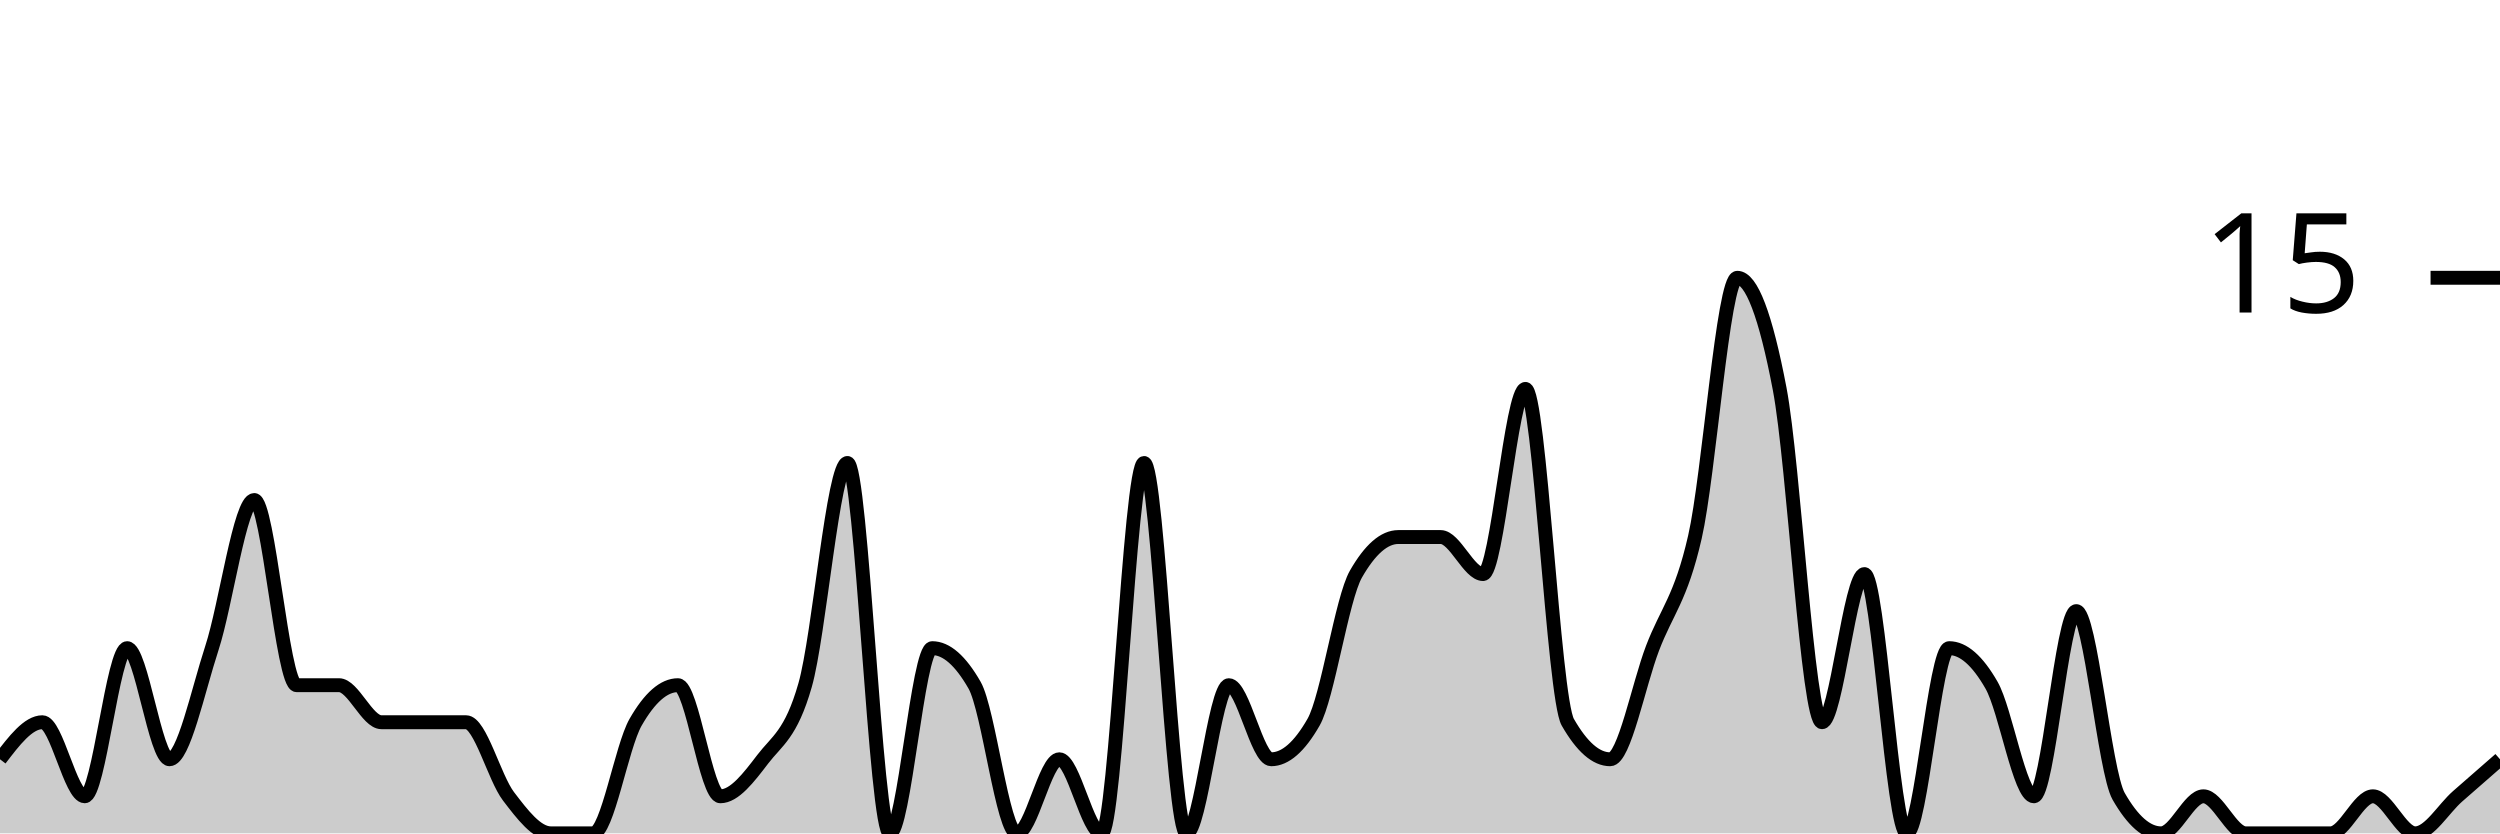
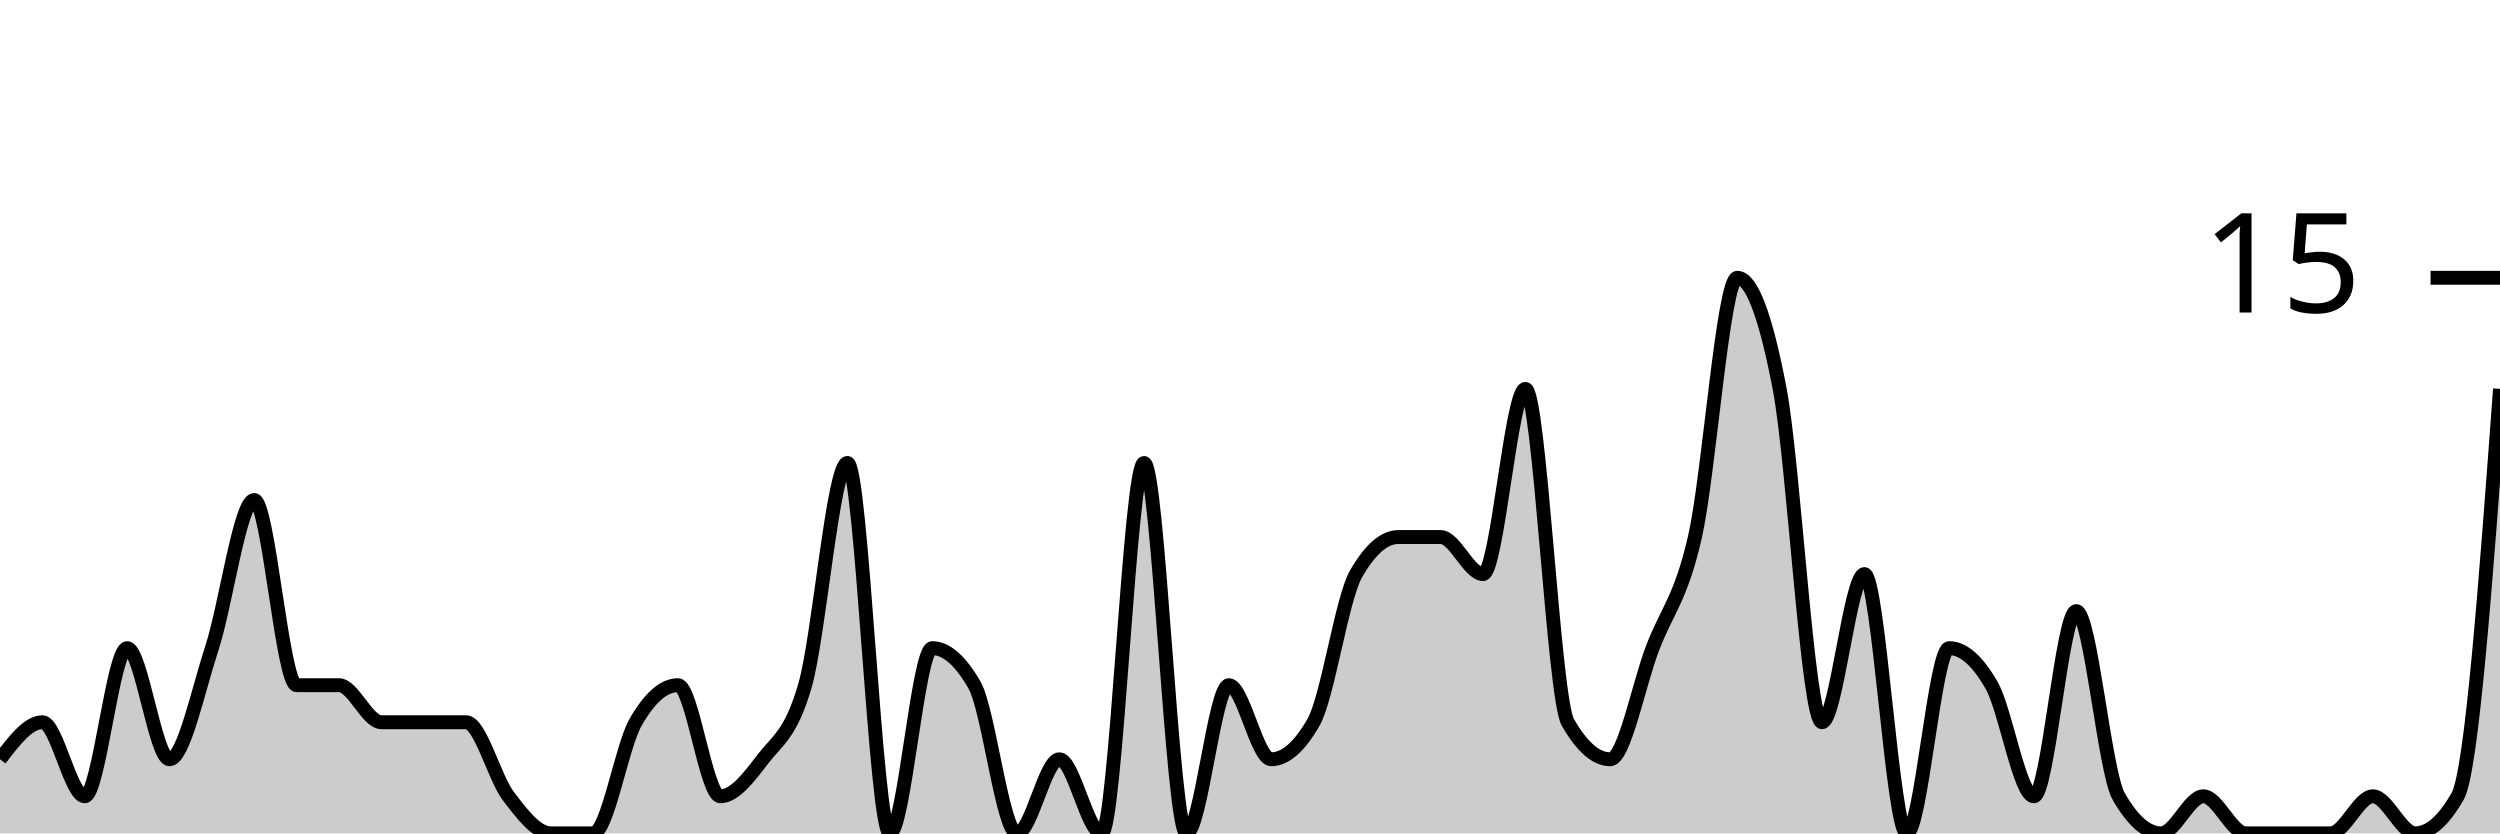
<svg xmlns="http://www.w3.org/2000/svg" viewBox="0 0 180 60">
  <g transform="translate(0,20)">
-     <path class="area" fill="rgba(0, 0, 0, 0.2)" d="M0,34.667C1.017,33.333,2.034,32,3.051,32C4.068,32,5.085,37.333,6.102,37.333C7.119,37.333,8.136,26.667,9.153,26.667C10.169,26.667,11.186,34.667,12.203,34.667C13.22,34.667,14.237,29.778,15.254,26.667C16.271,23.556,17.288,16,18.305,16C19.322,16,20.339,29.333,21.356,29.333C22.373,29.333,23.39,29.333,24.407,29.333C25.424,29.333,26.441,32,27.458,32C28.475,32,29.492,32,30.508,32C31.525,32,32.542,32,33.559,32C34.576,32,35.593,36,36.61,37.333C37.627,38.667,38.644,40,39.661,40C40.678,40,41.695,40,42.712,40C43.729,40,44.746,33.778,45.763,32C46.78,30.222,47.797,29.333,48.814,29.333C49.831,29.333,50.847,37.333,51.864,37.333C52.881,37.333,53.898,36,54.915,34.667C55.932,33.333,56.949,32.889,57.966,29.333C58.983,25.778,60,13.333,61.017,13.333C62.034,13.333,63.051,40,64.068,40C65.085,40,66.102,26.667,67.119,26.667C68.136,26.667,69.153,27.556,70.169,29.333C71.186,31.111,72.203,40,73.22,40C74.237,40,75.254,34.667,76.271,34.667C77.288,34.667,78.305,40,79.322,40C80.339,40,81.356,13.333,82.373,13.333C83.39,13.333,84.407,40,85.424,40C86.441,40,87.458,29.333,88.475,29.333C89.492,29.333,90.508,34.667,91.525,34.667C92.542,34.667,93.559,33.778,94.576,32C95.593,30.222,96.61,23.111,97.627,21.333C98.644,19.556,99.661,18.667,100.678,18.667C101.695,18.667,102.712,18.667,103.729,18.667C104.746,18.667,105.763,21.333,106.78,21.333C107.797,21.333,108.814,8,109.831,8C110.847,8,111.864,30.222,112.881,32C113.898,33.778,114.915,34.667,115.932,34.667C116.949,34.667,117.966,29.333,118.983,26.667C120,24,121.017,23.111,122.034,18.667C123.051,14.222,124.068,0,125.085,0C126.102,0,127.119,2.667,128.136,8C129.153,13.333,130.169,32,131.186,32C132.203,32,133.22,21.333,134.237,21.333C135.254,21.333,136.271,40,137.288,40C138.305,40,139.322,26.667,140.339,26.667C141.356,26.667,142.373,27.556,143.39,29.333C144.407,31.111,145.424,37.333,146.441,37.333C147.458,37.333,148.475,24,149.492,24C150.508,24,151.525,35.556,152.542,37.333C153.559,39.111,154.576,40,155.593,40C156.61,40,157.627,37.333,158.644,37.333C159.661,37.333,160.678,40,161.695,40C162.712,40,163.729,40,164.746,40C165.763,40,166.78,40,167.797,40C168.814,40,169.831,37.333,170.847,37.333C171.864,37.333,172.881,40,173.898,40C174.915,40,175.932,38.222,176.949,37.333C177.966,36.444,178.983,35.556,180,34.667L180,40C178.983,40,177.966,40,176.949,40C175.932,40,174.915,40,173.898,40C172.881,40,171.864,40,170.847,40C169.831,40,168.814,40,167.797,40C166.78,40,165.763,40,164.746,40C163.729,40,162.712,40,161.695,40C160.678,40,159.661,40,158.644,40C157.627,40,156.61,40,155.593,40C154.576,40,153.559,40,152.542,40C151.525,40,150.508,40,149.492,40C148.475,40,147.458,40,146.441,40C145.424,40,144.407,40,143.39,40C142.373,40,141.356,40,140.339,40C139.322,40,138.305,40,137.288,40C136.271,40,135.254,40,134.237,40C133.22,40,132.203,40,131.186,40C130.169,40,129.153,40,128.136,40C127.119,40,126.102,40,125.085,40C124.068,40,123.051,40,122.034,40C121.017,40,120,40,118.983,40C117.966,40,116.949,40,115.932,40C114.915,40,113.898,40,112.881,40C111.864,40,110.847,40,109.831,40C108.814,40,107.797,40,106.78,40C105.763,40,104.746,40,103.729,40C102.712,40,101.695,40,100.678,40C99.661,40,98.644,40,97.627,40C96.61,40,95.593,40,94.576,40C93.559,40,92.542,40,91.525,40C90.508,40,89.492,40,88.475,40C87.458,40,86.441,40,85.424,40C84.407,40,83.39,40,82.373,40C81.356,40,80.339,40,79.322,40C78.305,40,77.288,40,76.271,40C75.254,40,74.237,40,73.22,40C72.203,40,71.186,40,70.169,40C69.153,40,68.136,40,67.119,40C66.102,40,65.085,40,64.068,40C63.051,40,62.034,40,61.017,40C60,40,58.983,40,57.966,40C56.949,40,55.932,40,54.915,40C53.898,40,52.881,40,51.864,40C50.847,40,49.831,40,48.814,40C47.797,40,46.78,40,45.763,40C44.746,40,43.729,40,42.712,40C41.695,40,40.678,40,39.661,40C38.644,40,37.627,40,36.61,40C35.593,40,34.576,40,33.559,40C32.542,40,31.525,40,30.508,40C29.492,40,28.475,40,27.458,40C26.441,40,25.424,40,24.407,40C23.39,40,22.373,40,21.356,40C20.339,40,19.322,40,18.305,40C17.288,40,16.271,40,15.254,40C14.237,40,13.22,40,12.203,40C11.186,40,10.169,40,9.153,40C8.136,40,7.119,40,6.102,40C5.085,40,4.068,40,3.051,40C2.034,40,1.017,40,0,40Z" />
-     <path class="line" stroke="black" fill="none" d="M0,34.667C1.017,33.333,2.034,32,3.051,32C4.068,32,5.085,37.333,6.102,37.333C7.119,37.333,8.136,26.667,9.153,26.667C10.169,26.667,11.186,34.667,12.203,34.667C13.22,34.667,14.237,29.778,15.254,26.667C16.271,23.556,17.288,16,18.305,16C19.322,16,20.339,29.333,21.356,29.333C22.373,29.333,23.39,29.333,24.407,29.333C25.424,29.333,26.441,32,27.458,32C28.475,32,29.492,32,30.508,32C31.525,32,32.542,32,33.559,32C34.576,32,35.593,36,36.61,37.333C37.627,38.667,38.644,40,39.661,40C40.678,40,41.695,40,42.712,40C43.729,40,44.746,33.778,45.763,32C46.78,30.222,47.797,29.333,48.814,29.333C49.831,29.333,50.847,37.333,51.864,37.333C52.881,37.333,53.898,36,54.915,34.667C55.932,33.333,56.949,32.889,57.966,29.333C58.983,25.778,60,13.333,61.017,13.333C62.034,13.333,63.051,40,64.068,40C65.085,40,66.102,26.667,67.119,26.667C68.136,26.667,69.153,27.556,70.169,29.333C71.186,31.111,72.203,40,73.22,40C74.237,40,75.254,34.667,76.271,34.667C77.288,34.667,78.305,40,79.322,40C80.339,40,81.356,13.333,82.373,13.333C83.39,13.333,84.407,40,85.424,40C86.441,40,87.458,29.333,88.475,29.333C89.492,29.333,90.508,34.667,91.525,34.667C92.542,34.667,93.559,33.778,94.576,32C95.593,30.222,96.61,23.111,97.627,21.333C98.644,19.556,99.661,18.667,100.678,18.667C101.695,18.667,102.712,18.667,103.729,18.667C104.746,18.667,105.763,21.333,106.78,21.333C107.797,21.333,108.814,8,109.831,8C110.847,8,111.864,30.222,112.881,32C113.898,33.778,114.915,34.667,115.932,34.667C116.949,34.667,117.966,29.333,118.983,26.667C120,24,121.017,23.111,122.034,18.667C123.051,14.222,124.068,0,125.085,0C126.102,0,127.119,2.667,128.136,8C129.153,13.333,130.169,32,131.186,32C132.203,32,133.22,21.333,134.237,21.333C135.254,21.333,136.271,40,137.288,40C138.305,40,139.322,26.667,140.339,26.667C141.356,26.667,142.373,27.556,143.39,29.333C144.407,31.111,145.424,37.333,146.441,37.333C147.458,37.333,148.475,24,149.492,24C150.508,24,151.525,35.556,152.542,37.333C153.559,39.111,154.576,40,155.593,40C156.61,40,157.627,37.333,158.644,37.333C159.661,37.333,160.678,40,161.695,40C162.712,40,163.729,40,164.746,40C165.763,40,166.78,40,167.797,40C168.814,40,169.831,37.333,170.847,37.333C171.864,37.333,172.881,40,173.898,40C174.915,40,175.932,38.222,176.949,37.333C177.966,36.444,178.983,35.556,180,34.667" />
+     <path class="area" fill="rgba(0, 0, 0, 0.2)" d="M0,34.667C1.017,33.333,2.034,32,3.051,32C4.068,32,5.085,37.333,6.102,37.333C7.119,37.333,8.136,26.667,9.153,26.667C10.169,26.667,11.186,34.667,12.203,34.667C13.22,34.667,14.237,29.778,15.254,26.667C16.271,23.556,17.288,16,18.305,16C19.322,16,20.339,29.333,21.356,29.333C22.373,29.333,23.39,29.333,24.407,29.333C25.424,29.333,26.441,32,27.458,32C28.475,32,29.492,32,30.508,32C31.525,32,32.542,32,33.559,32C34.576,32,35.593,36,36.61,37.333C37.627,38.667,38.644,40,39.661,40C40.678,40,41.695,40,42.712,40C43.729,40,44.746,33.778,45.763,32C46.78,30.222,47.797,29.333,48.814,29.333C49.831,29.333,50.847,37.333,51.864,37.333C52.881,37.333,53.898,36,54.915,34.667C55.932,33.333,56.949,32.889,57.966,29.333C58.983,25.778,60,13.333,61.017,13.333C62.034,13.333,63.051,40,64.068,40C65.085,40,66.102,26.667,67.119,26.667C68.136,26.667,69.153,27.556,70.169,29.333C71.186,31.111,72.203,40,73.22,40C74.237,40,75.254,34.667,76.271,34.667C77.288,34.667,78.305,40,79.322,40C80.339,40,81.356,13.333,82.373,13.333C83.39,13.333,84.407,40,85.424,40C86.441,40,87.458,29.333,88.475,29.333C89.492,29.333,90.508,34.667,91.525,34.667C92.542,34.667,93.559,33.778,94.576,32C95.593,30.222,96.61,23.111,97.627,21.333C98.644,19.556,99.661,18.667,100.678,18.667C101.695,18.667,102.712,18.667,103.729,18.667C104.746,18.667,105.763,21.333,106.78,21.333C107.797,21.333,108.814,8,109.831,8C110.847,8,111.864,30.222,112.881,32C113.898,33.778,114.915,34.667,115.932,34.667C116.949,34.667,117.966,29.333,118.983,26.667C120,24,121.017,23.111,122.034,18.667C123.051,14.222,124.068,0,125.085,0C126.102,0,127.119,2.667,128.136,8C129.153,13.333,130.169,32,131.186,32C132.203,32,133.22,21.333,134.237,21.333C135.254,21.333,136.271,40,137.288,40C138.305,40,139.322,26.667,140.339,26.667C141.356,26.667,142.373,27.556,143.39,29.333C144.407,31.111,145.424,37.333,146.441,37.333C147.458,37.333,148.475,24,149.492,24C150.508,24,151.525,35.556,152.542,37.333C153.559,39.111,154.576,40,155.593,40C156.61,40,157.627,37.333,158.644,37.333C159.661,37.333,160.678,40,161.695,40C162.712,40,163.729,40,164.746,40C165.763,40,166.78,40,167.797,40C168.814,40,169.831,37.333,170.847,37.333C171.864,37.333,172.881,40,173.898,40C174.915,40,175.932,39.111,176.949,37.333C177.966,35.556,178.983,21.778,180,8L180,40C178.983,40,177.966,40,176.949,40C175.932,40,174.915,40,173.898,40C172.881,40,171.864,40,170.847,40C169.831,40,168.814,40,167.797,40C166.78,40,165.763,40,164.746,40C163.729,40,162.712,40,161.695,40C160.678,40,159.661,40,158.644,40C157.627,40,156.61,40,155.593,40C154.576,40,153.559,40,152.542,40C151.525,40,150.508,40,149.492,40C148.475,40,147.458,40,146.441,40C145.424,40,144.407,40,143.39,40C142.373,40,141.356,40,140.339,40C139.322,40,138.305,40,137.288,40C136.271,40,135.254,40,134.237,40C133.22,40,132.203,40,131.186,40C130.169,40,129.153,40,128.136,40C127.119,40,126.102,40,125.085,40C124.068,40,123.051,40,122.034,40C121.017,40,120,40,118.983,40C117.966,40,116.949,40,115.932,40C114.915,40,113.898,40,112.881,40C111.864,40,110.847,40,109.831,40C108.814,40,107.797,40,106.78,40C105.763,40,104.746,40,103.729,40C102.712,40,101.695,40,100.678,40C99.661,40,98.644,40,97.627,40C96.61,40,95.593,40,94.576,40C93.559,40,92.542,40,91.525,40C90.508,40,89.492,40,88.475,40C87.458,40,86.441,40,85.424,40C84.407,40,83.39,40,82.373,40C81.356,40,80.339,40,79.322,40C78.305,40,77.288,40,76.271,40C75.254,40,74.237,40,73.22,40C72.203,40,71.186,40,70.169,40C69.153,40,68.136,40,67.119,40C66.102,40,65.085,40,64.068,40C63.051,40,62.034,40,61.017,40C60,40,58.983,40,57.966,40C56.949,40,55.932,40,54.915,40C53.898,40,52.881,40,51.864,40C50.847,40,49.831,40,48.814,40C47.797,40,46.78,40,45.763,40C44.746,40,43.729,40,42.712,40C41.695,40,40.678,40,39.661,40C38.644,40,37.627,40,36.61,40C35.593,40,34.576,40,33.559,40C32.542,40,31.525,40,30.508,40C29.492,40,28.475,40,27.458,40C26.441,40,25.424,40,24.407,40C23.39,40,22.373,40,21.356,40C20.339,40,19.322,40,18.305,40C17.288,40,16.271,40,15.254,40C14.237,40,13.22,40,12.203,40C11.186,40,10.169,40,9.153,40C8.136,40,7.119,40,6.102,40C5.085,40,4.068,40,3.051,40C2.034,40,1.017,40,0,40Z" />
+     <path class="line" stroke="black" fill="none" d="M0,34.667C1.017,33.333,2.034,32,3.051,32C4.068,32,5.085,37.333,6.102,37.333C7.119,37.333,8.136,26.667,9.153,26.667C10.169,26.667,11.186,34.667,12.203,34.667C13.22,34.667,14.237,29.778,15.254,26.667C16.271,23.556,17.288,16,18.305,16C19.322,16,20.339,29.333,21.356,29.333C22.373,29.333,23.39,29.333,24.407,29.333C25.424,29.333,26.441,32,27.458,32C28.475,32,29.492,32,30.508,32C31.525,32,32.542,32,33.559,32C34.576,32,35.593,36,36.61,37.333C37.627,38.667,38.644,40,39.661,40C40.678,40,41.695,40,42.712,40C43.729,40,44.746,33.778,45.763,32C46.78,30.222,47.797,29.333,48.814,29.333C49.831,29.333,50.847,37.333,51.864,37.333C52.881,37.333,53.898,36,54.915,34.667C55.932,33.333,56.949,32.889,57.966,29.333C58.983,25.778,60,13.333,61.017,13.333C62.034,13.333,63.051,40,64.068,40C65.085,40,66.102,26.667,67.119,26.667C68.136,26.667,69.153,27.556,70.169,29.333C71.186,31.111,72.203,40,73.22,40C74.237,40,75.254,34.667,76.271,34.667C77.288,34.667,78.305,40,79.322,40C80.339,40,81.356,13.333,82.373,13.333C83.39,13.333,84.407,40,85.424,40C86.441,40,87.458,29.333,88.475,29.333C89.492,29.333,90.508,34.667,91.525,34.667C92.542,34.667,93.559,33.778,94.576,32C95.593,30.222,96.61,23.111,97.627,21.333C98.644,19.556,99.661,18.667,100.678,18.667C101.695,18.667,102.712,18.667,103.729,18.667C104.746,18.667,105.763,21.333,106.78,21.333C107.797,21.333,108.814,8,109.831,8C110.847,8,111.864,30.222,112.881,32C113.898,33.778,114.915,34.667,115.932,34.667C116.949,34.667,117.966,29.333,118.983,26.667C120,24,121.017,23.111,122.034,18.667C123.051,14.222,124.068,0,125.085,0C126.102,0,127.119,2.667,128.136,8C129.153,13.333,130.169,32,131.186,32C132.203,32,133.22,21.333,134.237,21.333C135.254,21.333,136.271,40,137.288,40C138.305,40,139.322,26.667,140.339,26.667C141.356,26.667,142.373,27.556,143.39,29.333C144.407,31.111,145.424,37.333,146.441,37.333C147.458,37.333,148.475,24,149.492,24C150.508,24,151.525,35.556,152.542,37.333C153.559,39.111,154.576,40,155.593,40C156.61,40,157.627,37.333,158.644,37.333C159.661,37.333,160.678,40,161.695,40C162.712,40,163.729,40,164.746,40C165.763,40,166.78,40,167.797,40C168.814,40,169.831,37.333,170.847,37.333C171.864,37.333,172.881,40,173.898,40C174.915,40,175.932,39.111,176.949,37.333C177.966,35.556,178.983,21.778,180,8" />
    <path class="axis-ceiling" stroke-width="1" stroke="black" fill="none" d="M175,0L180,0" />
    <text class="axis-ceiling-label" font-family="sans-serif" text-anchor="end" font-size="10px" x="170" y="2.5">15</text>
  </g>
</svg>
